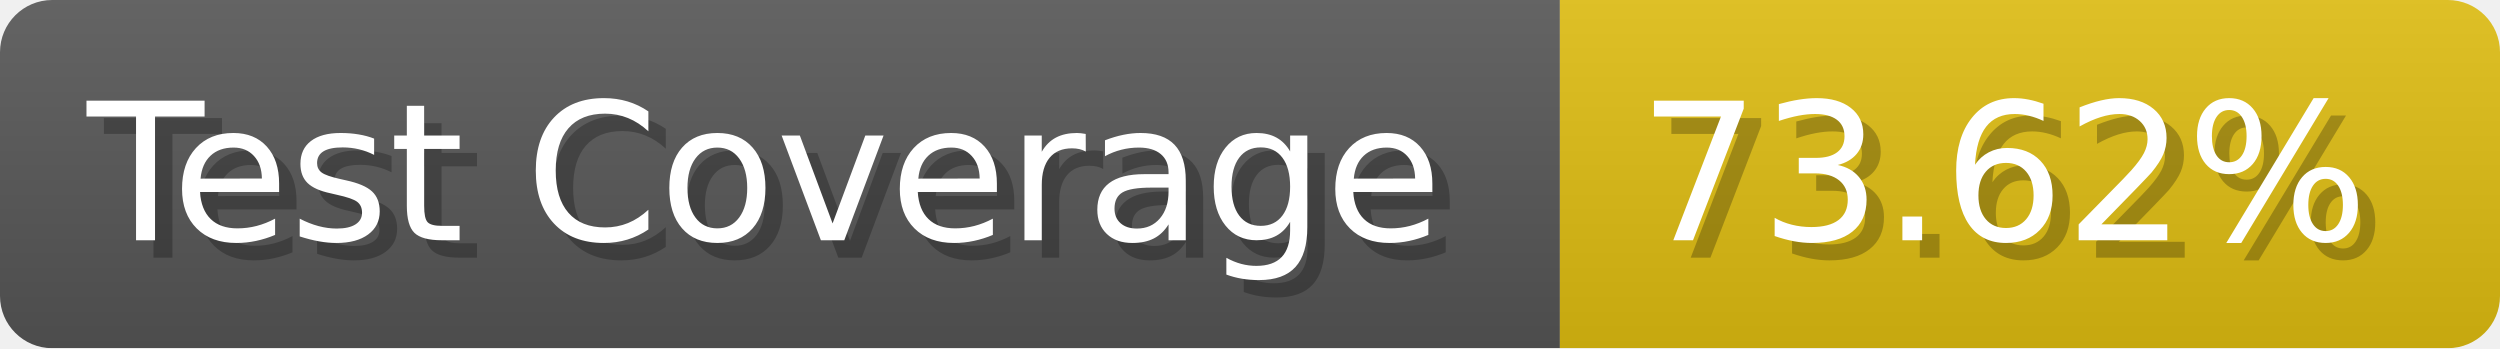
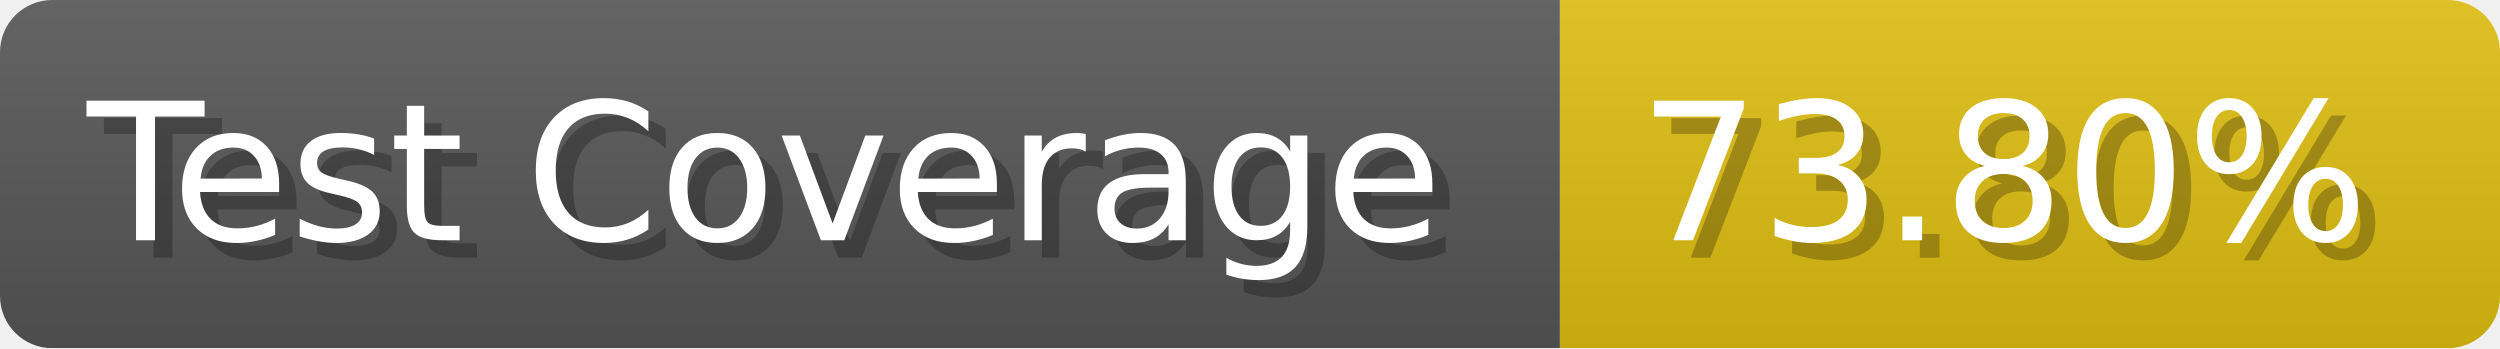
- <svg xmlns="http://www.w3.org/2000/svg" width="143.6" height="20" viewBox="0 0 1436 200" role="img" aria-label="Test Coverage: 73.62%">
+ <svg xmlns="http://www.w3.org/2000/svg" width="143.6" height="20" viewBox="0 0 1436 200" role="img" aria-label="Test Coverage: 73.80%">
  <linearGradient id="a" x2="0" y2="100%">
    <stop offset="0" stop-opacity=".1" stop-color="#EEE" />
    <stop offset="1" stop-opacity=".1" />
  </linearGradient>
  <mask id="m">
    <rect width="1436" height="200" rx="30" fill="#FFF" />
  </mask>
  <g mask="url(#m)">
    <rect width="896" height="200" fill="#555" />
    <rect width="540" height="200" fill="#DB1" x="896" />
    <rect width="1436" height="200" fill="url(#a)" />
  </g>
  <g aria-hidden="true" fill="#fff" text-anchor="start" font-family="Verdana,DejaVu Sans,sans-serif" font-size="110">
    <text x="60" y="148" textLength="796" fill="#000" opacity="0.25">Test Coverage</text>
    <text x="50" y="138" textLength="796">Test Coverage</text>
-     <text x="951" y="148" textLength="440" fill="#000" opacity="0.25">73.62%</text>
-     <text x="941" y="138" textLength="440">73.62%</text>
+     <text x="951" y="148" textLength="440" fill="#000" opacity="0.25">73.80%</text>
+     <text x="941" y="138" textLength="440">73.80%</text>
  </g>
</svg>
